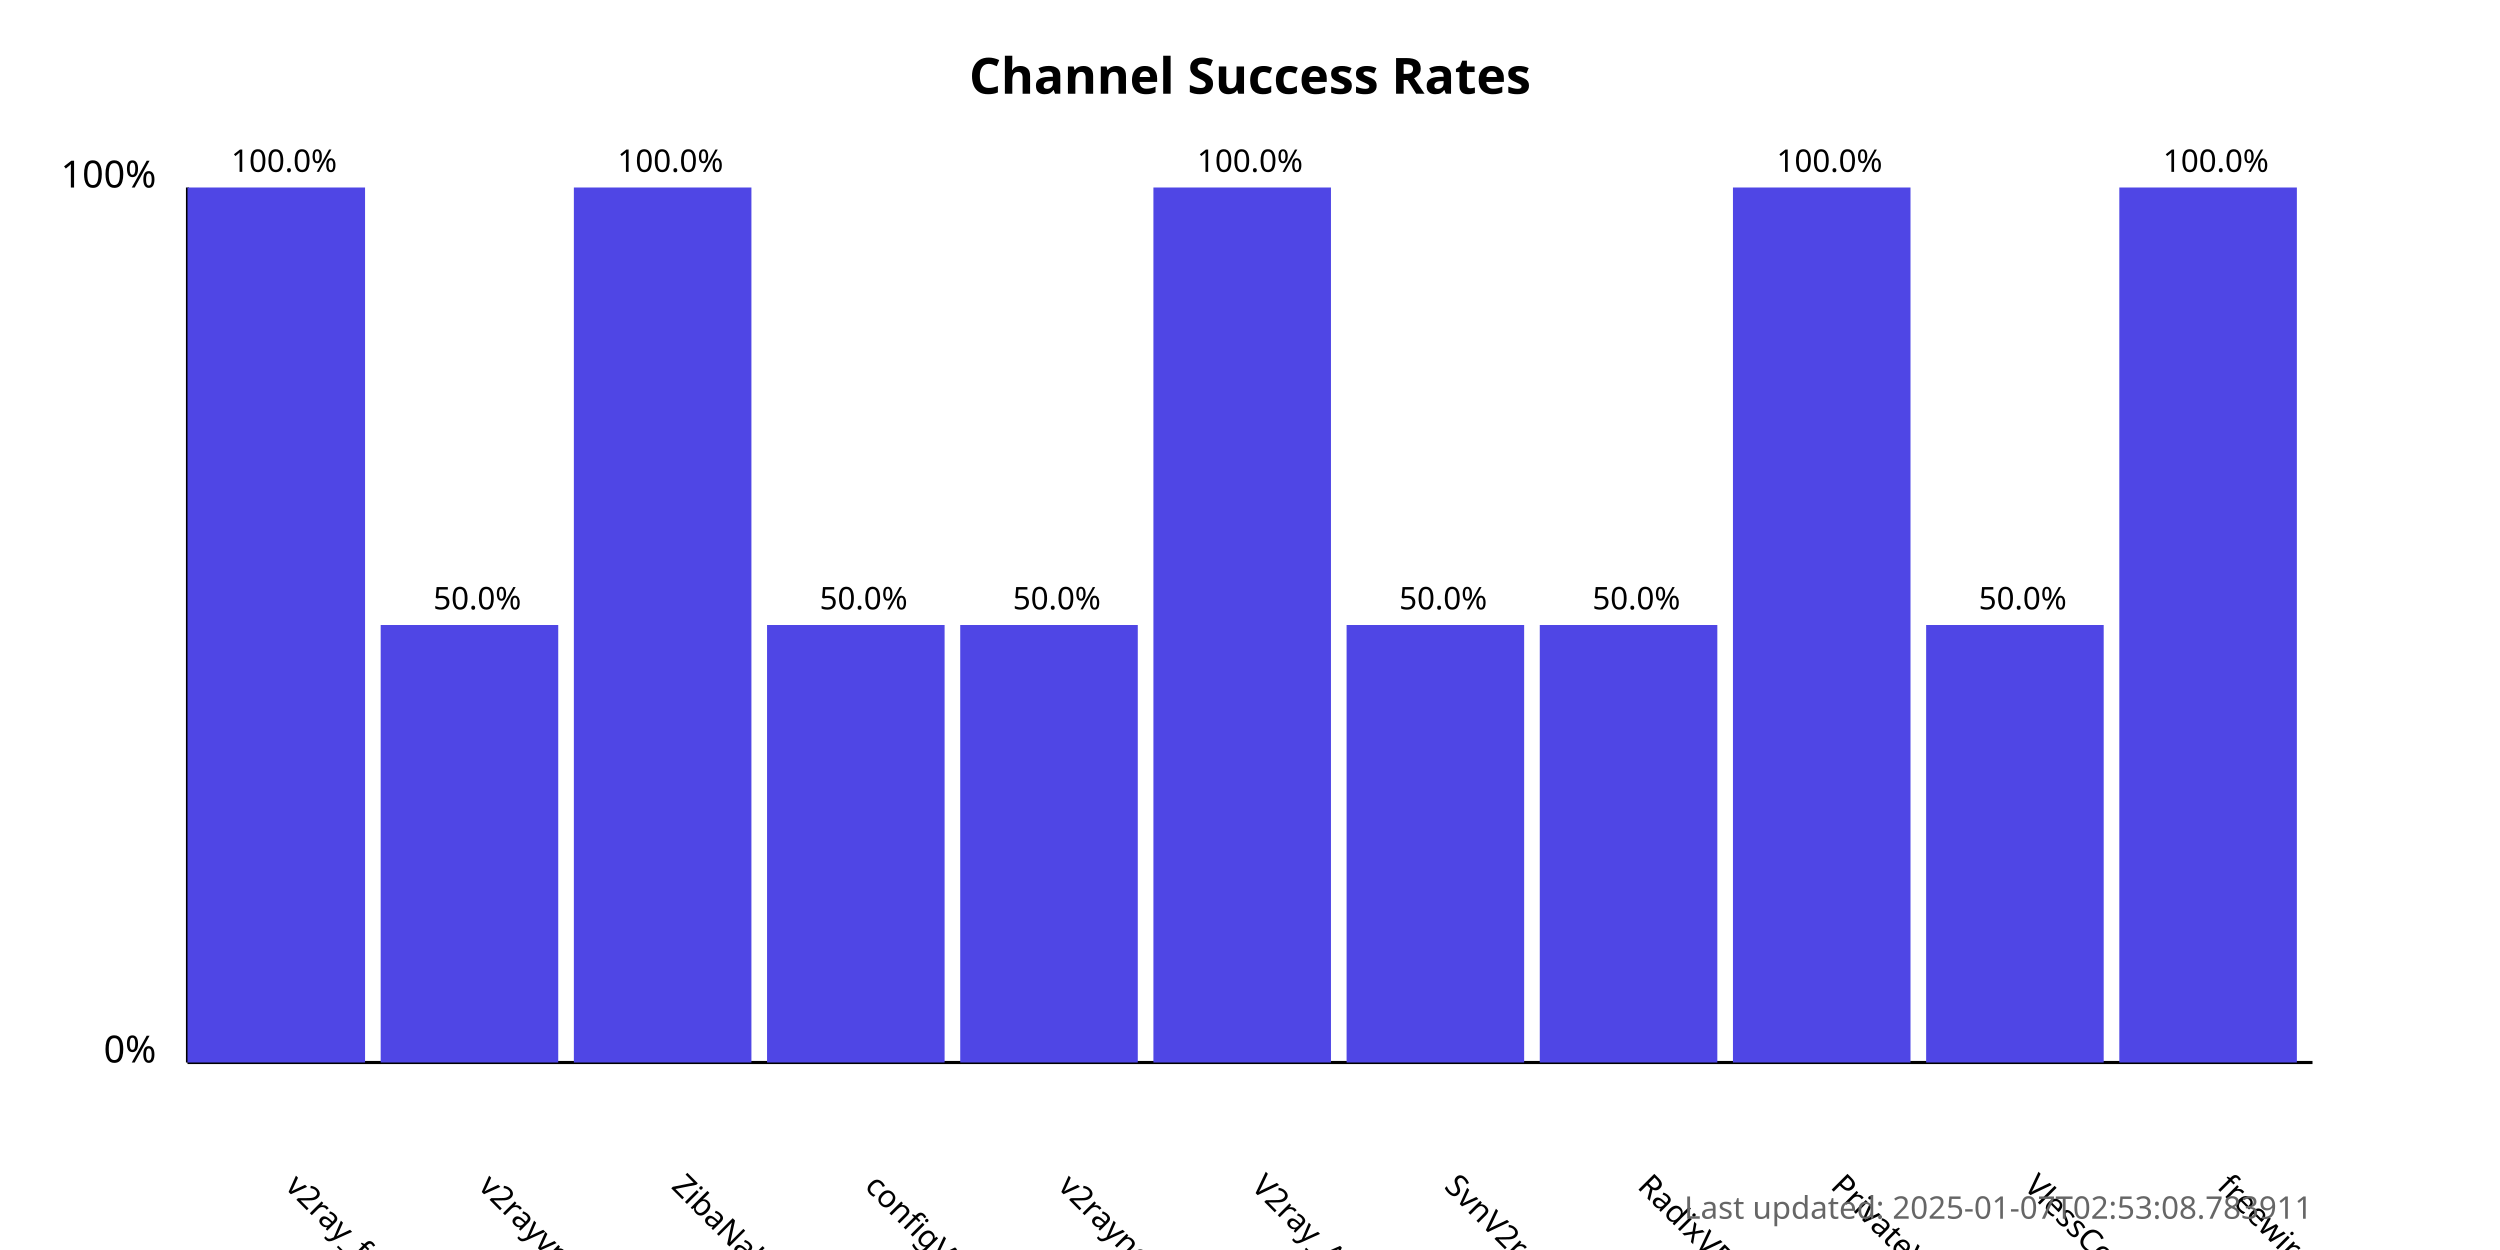
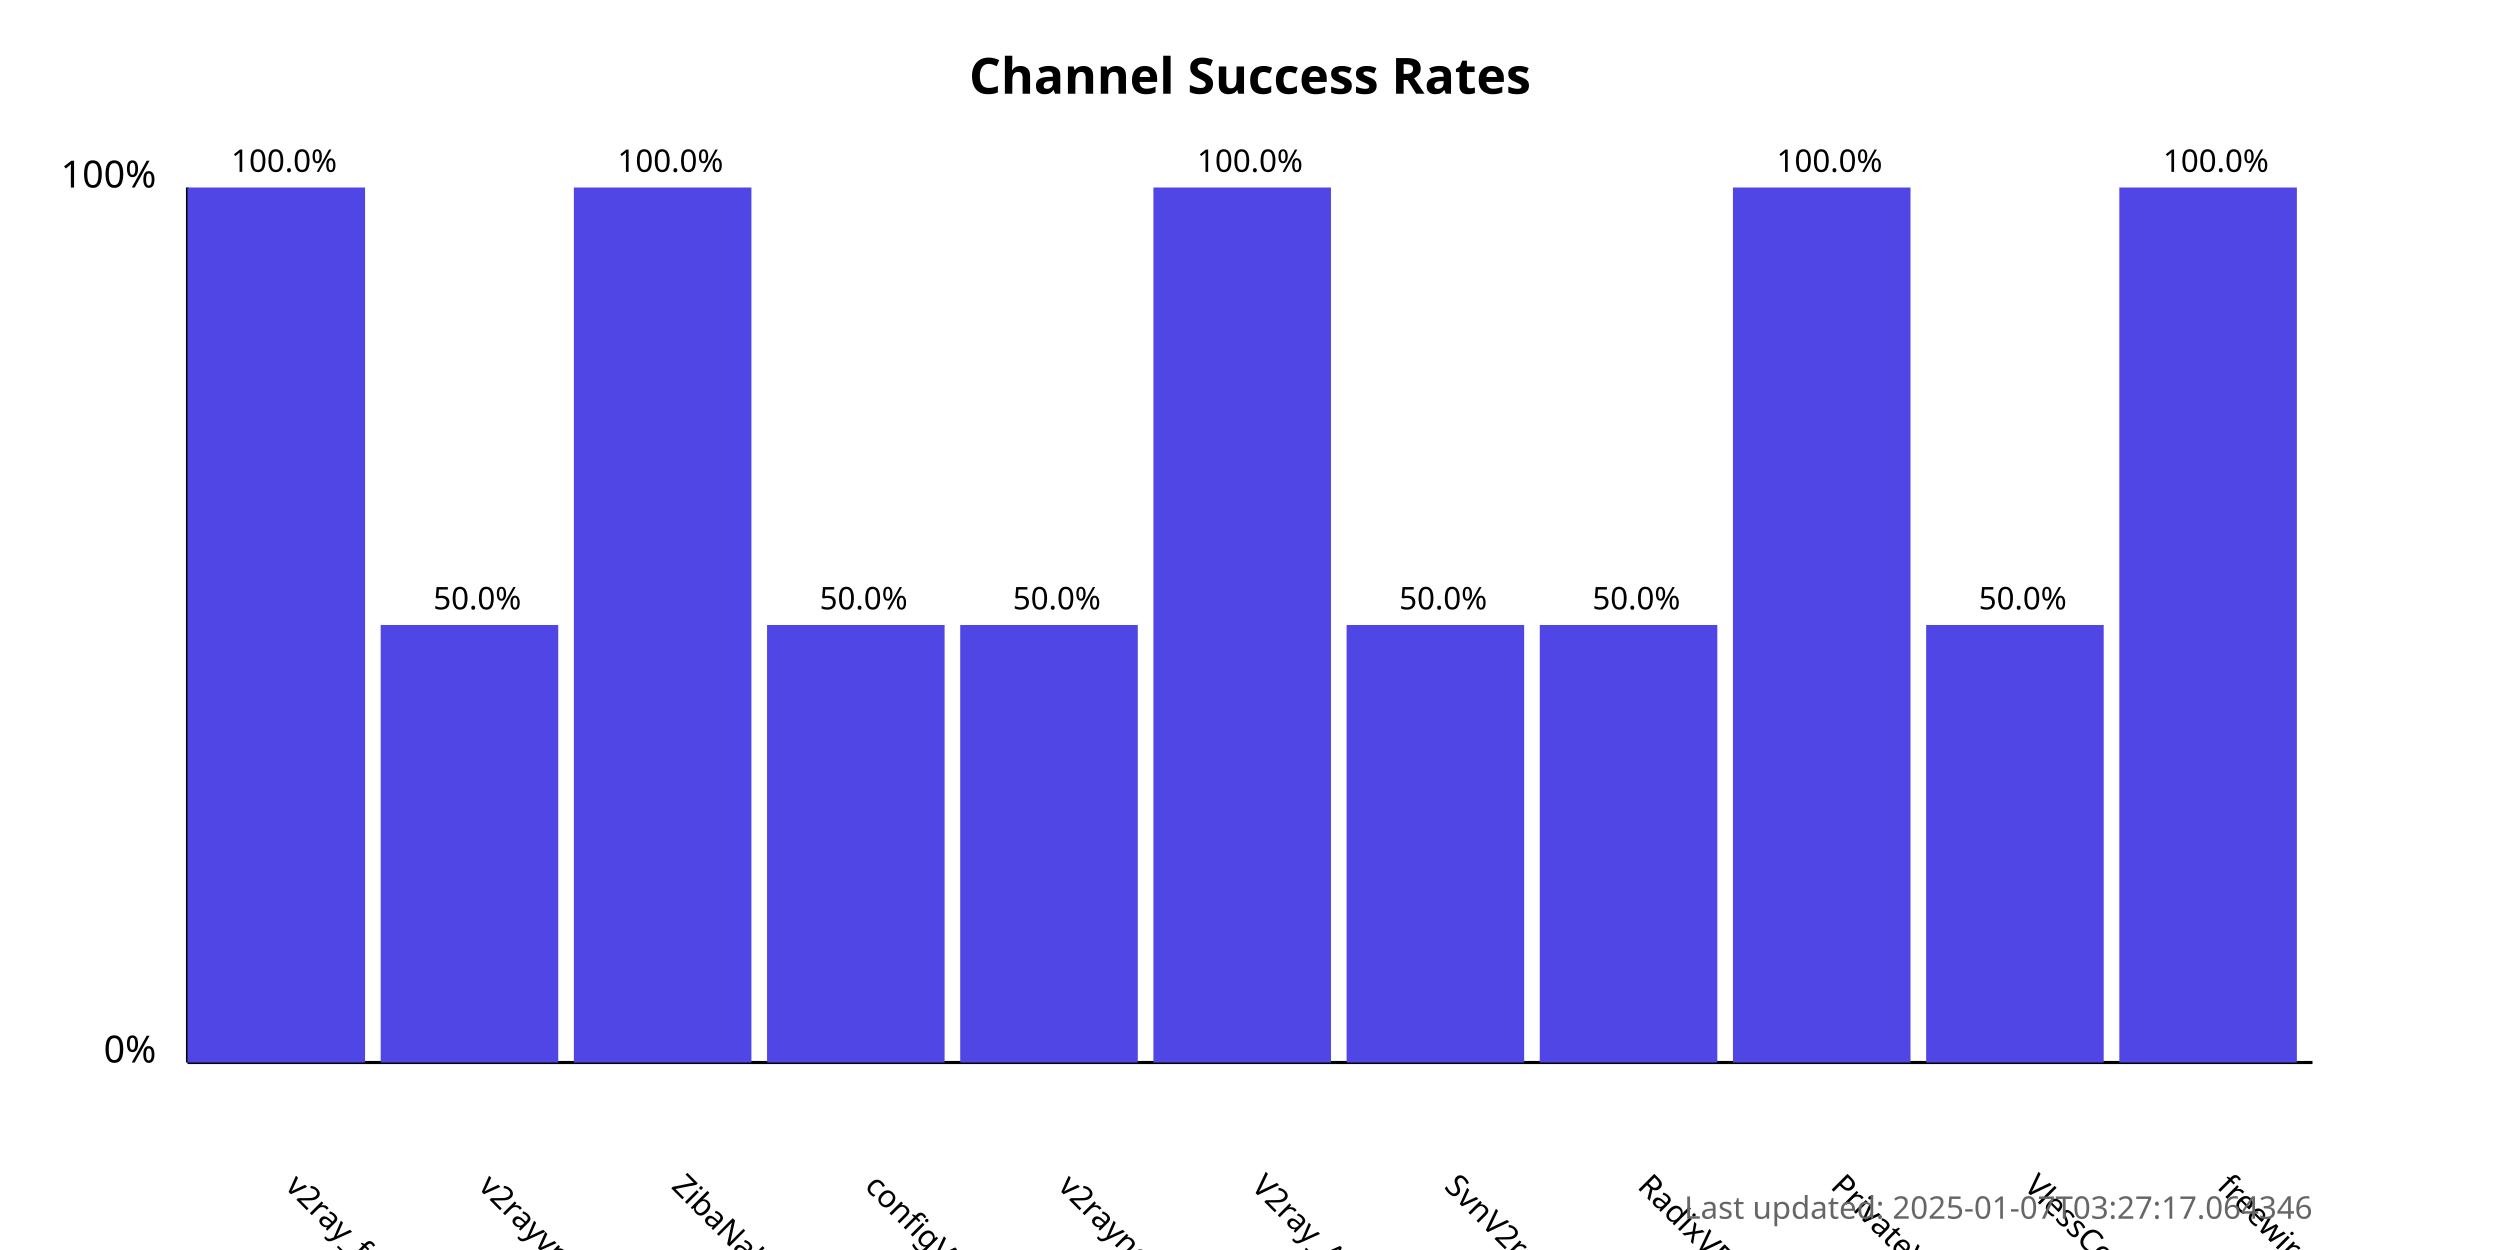
<svg xmlns="http://www.w3.org/2000/svg" width="800" height="400">
  <style>
            .chart-title { font: bold 16px sans-serif; }
            .axis-label { font: 12px sans-serif; }
            .tick-label { font: 10px sans-serif; }
            .bar { fill: #4f46e5; }
            .bar:hover { fill: #6366f1; }
            .timestamp { font: 10px sans-serif; fill: #666; }
        </style>
  <text x="400.0" y="30" text-anchor="middle" class="chart-title">
            Channel Success Rates
        </text>
  <line x1="60" y1="340" x2="60" y2="60" stroke="black" stroke-width="1" />
  <line x1="60" y1="340" x2="740" y2="340" stroke="black" stroke-width="1" />
  <text x="50" y="340" text-anchor="end" class="axis-label">0%</text>
  <text x="50" y="60" text-anchor="end" class="axis-label">100%</text>
  <g>
    <rect x="60" y="60.0" width="56.818" height="280.0" class="bar" />
    <text x="90.909" y="380" transform="rotate(45, 90.90909, 380)" text-anchor="start" class="tick-label">
                v2ray_free_conf
            </text>
    <text x="90.909" y="55.0" text-anchor="middle" class="tick-label">
                100.0%
            </text>
  </g>
  <g>
    <rect x="121.818" y="200.0" width="56.818" height="140.0" class="bar" />
    <text x="152.727" y="380" transform="rotate(45, 152.7273, 380)" text-anchor="start" class="tick-label">
                v2rayvpno
            </text>
    <text x="152.727" y="195.0" text-anchor="middle" class="tick-label">
                50.0%
            </text>
  </g>
  <g>
    <rect x="183.636" y="60.0" width="56.818" height="280.0" class="bar" />
    <text x="214.545" y="380" transform="rotate(45, 214.5455, 380)" text-anchor="start" class="tick-label">
                ZibaNabz
            </text>
    <text x="214.545" y="55.0" text-anchor="middle" class="tick-label">
                100.0%
            </text>
  </g>
  <g>
    <rect x="245.455" y="200.0" width="56.818" height="140.0" class="bar" />
    <text x="276.364" y="380" transform="rotate(45, 276.3636, 380)" text-anchor="start" class="tick-label">
                configV2rayForFree
            </text>
    <text x="276.364" y="195.0" text-anchor="middle" class="tick-label">
                50.0%
            </text>
  </g>
  <g>
    <rect x="307.273" y="200.0" width="56.818" height="140.0" class="bar" />
    <text x="338.182" y="380" transform="rotate(45, 338.1818, 380)" text-anchor="start" class="tick-label">
                v2rayngvpn
            </text>
    <text x="338.182" y="195.0" text-anchor="middle" class="tick-label">
                50.0%
            </text>
  </g>
  <g>
    <rect x="369.091" y="60.0" width="56.818" height="280.0" class="bar" />
    <text x="400.0" y="380" transform="rotate(45, 400.0, 380)" text-anchor="start" class="tick-label">
                V2ray_Alpha
            </text>
    <text x="400.0" y="55.0" text-anchor="middle" class="tick-label">
                100.0%
            </text>
  </g>
  <g>
    <rect x="430.909" y="200.0" width="56.818" height="140.0" class="bar" />
    <text x="461.818" y="380" transform="rotate(45, 461.8182, 380)" text-anchor="start" class="tick-label">
                SvnV2ray
            </text>
    <text x="461.818" y="195.0" text-anchor="middle" class="tick-label">
                50.0%
            </text>
  </g>
  <g>
    <rect x="492.727" y="200.0" width="56.818" height="140.0" class="bar" />
    <text x="523.636" y="380" transform="rotate(45, 523.6364, 380)" text-anchor="start" class="tick-label">
                RadixVPN
            </text>
    <text x="523.636" y="195.0" text-anchor="middle" class="tick-label">
                50.0%
            </text>
  </g>
  <g>
    <rect x="554.545" y="60.0" width="56.818" height="280.0" class="bar" />
    <text x="585.455" y="380" transform="rotate(45, 585.4545, 380)" text-anchor="start" class="tick-label">
                PrivateVPNs
            </text>
    <text x="585.455" y="55.0" text-anchor="middle" class="tick-label">
                100.0%
            </text>
  </g>
  <g>
    <rect x="616.364" y="200.0" width="56.818" height="140.0" class="bar" />
    <text x="647.273" y="380" transform="rotate(45, 647.2727, 380)" text-anchor="start" class="tick-label">
                VlessConfig
            </text>
    <text x="647.273" y="195.0" text-anchor="middle" class="tick-label">
                50.0%
            </text>
  </g>
  <g>
    <rect x="678.182" y="60.0" width="56.818" height="280.0" class="bar" />
    <text x="709.091" y="380" transform="rotate(45, 709.0909, 380)" text-anchor="start" class="tick-label">
                freewireguard
            </text>
    <text x="709.091" y="55.0" text-anchor="middle" class="tick-label">
                100.0%
            </text>
  </g>
  <text x="740" y="390" text-anchor="end" class="timestamp">
-             Last updated: 2025-01-07T02:53:08.783911
+             Last updated: 2025-01-07T03:27:17.064346
        </text>
</svg>
